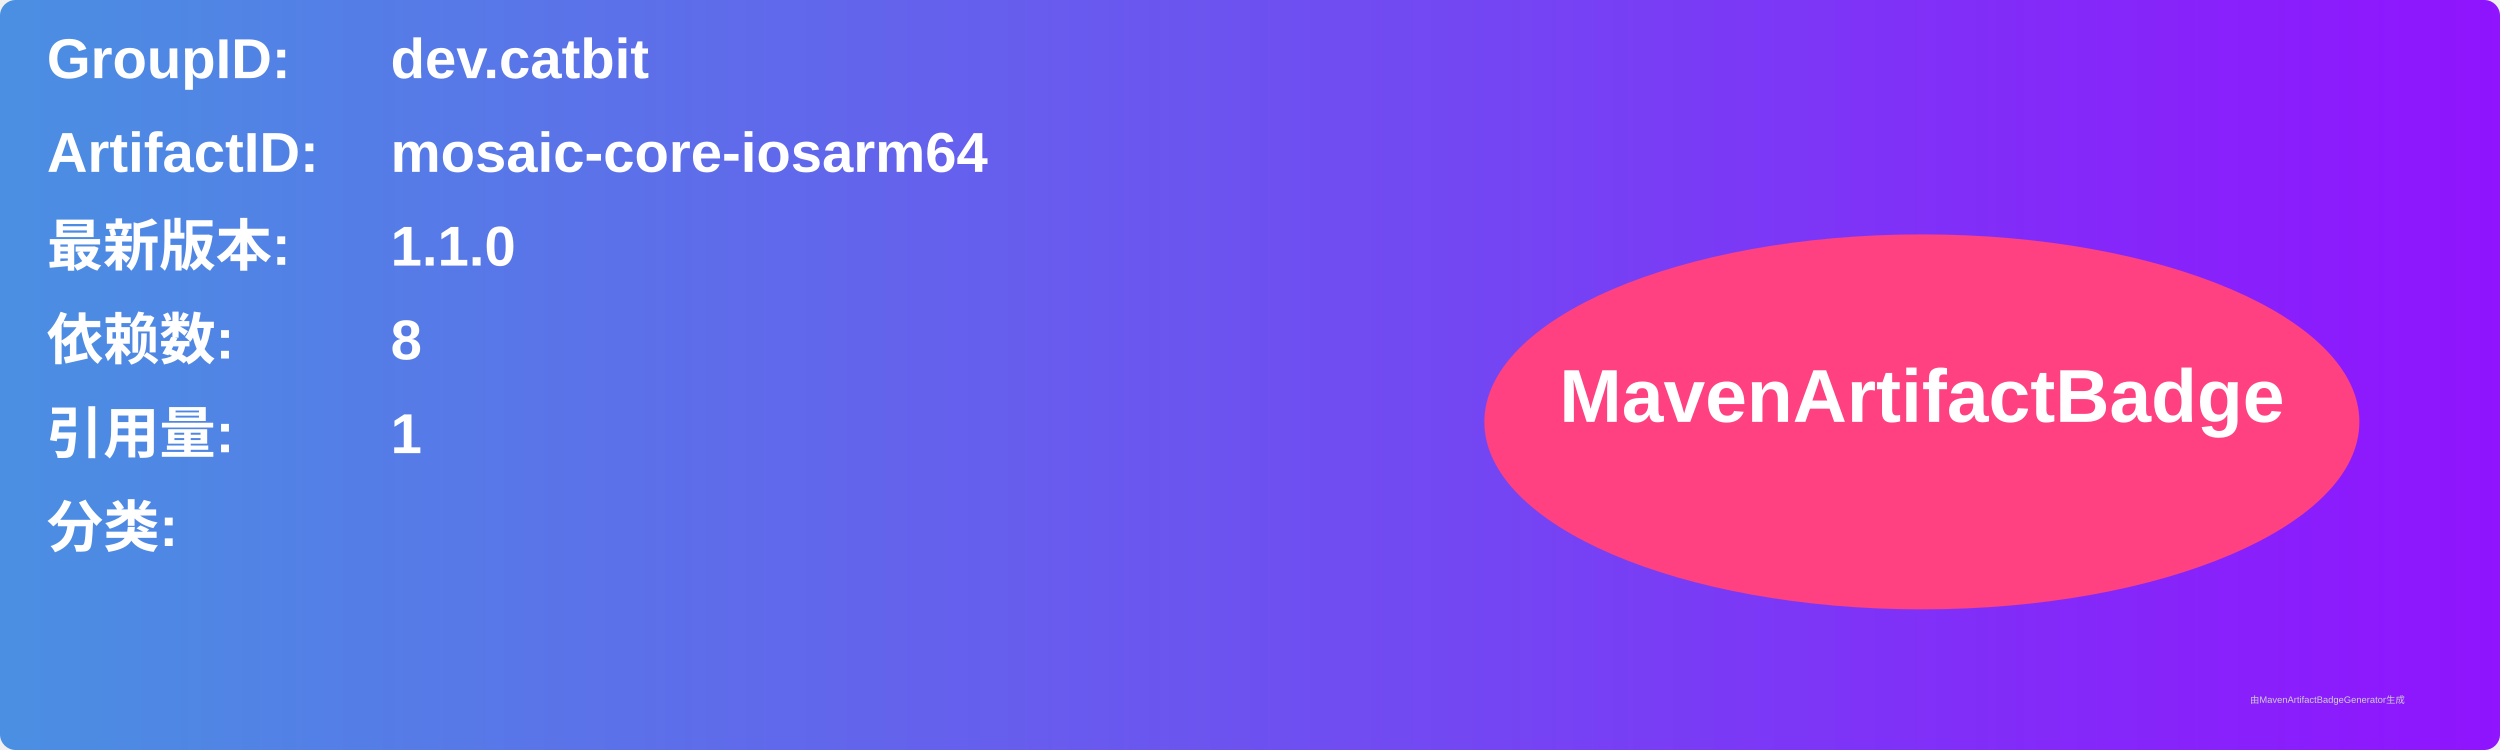
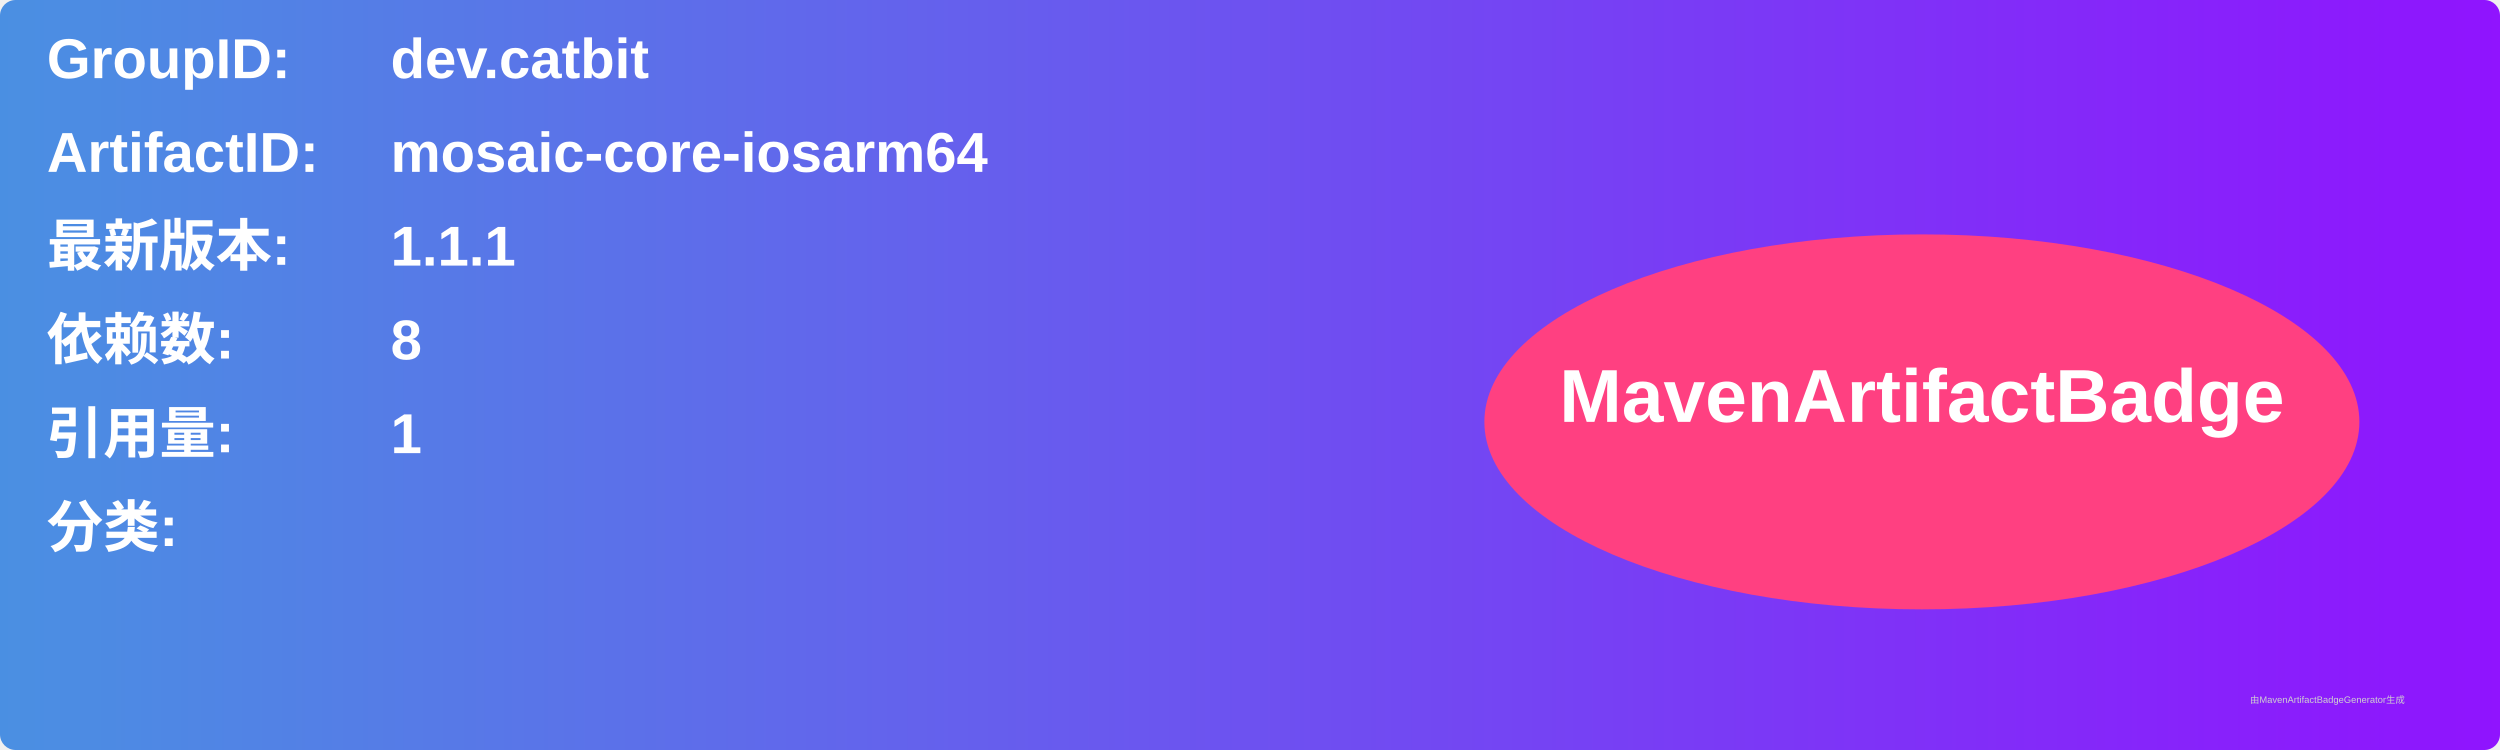
<svg xmlns="http://www.w3.org/2000/svg" width="800" height="240" viewBox="0 0 800 240">
  <linearGradient id="grad" x1="0%" y1="0%" x2="100%" y2="0%">
    <stop offset="0%" stop-color="#4a90e2" />
    <stop offset="100%" stop-color="#9013fe" />
  </linearGradient>
  <rect width="100%" height="100%" rx="5" ry="5" fill="url(#grad)" />
  <g transform="translate(15, 15)">
    <text x="0" y="10" font-family="Arial" font-size="18" fill="white" font-weight="bold" width="260">GroupID:</text>
    <text x="110" y="10" font-family="Arial" font-size="18" fill="white" font-weight="bold" width="460">dev.catbit</text>
    <text x="0" y="40" font-family="Arial" font-size="18" fill="white" font-weight="bold" width="260">ArtifactID:</text>
    <text x="110" y="40" font-family="Arial" font-size="18" fill="white" font-weight="bold" width="460">mosaic-core-iosarm64</text>
    <text x="0" y="70" font-family="Arial" font-size="18" fill="white" font-weight="bold">最新版本:</text>
    <text x="110" y="70" font-family="Arial" font-size="18" fill="white" font-weight="bold">
-       <tspan font-weight="bold">1.1.0</tspan>
+       <tspan font-weight="bold">1.1.1</tspan>
    </text>
    <text x="0" y="100" font-family="Arial" font-size="18" fill="white" font-weight="bold">依赖数: </text>
    <text x="110" y="100" font-family="Arial" font-size="18" fill="white">
      <tspan font-weight="bold">8</tspan>
    </text>
    <text x="0" y="130" font-family="Arial" font-size="18" fill="white" font-weight="bold">引用量: </text>
    <text x="110" y="130" font-family="Arial" font-size="18" fill="white">
      <tspan font-weight="bold">1</tspan>
    </text>
    <text x="0" y="160" font-family="Arial" font-size="18" fill="white" font-weight="bold">分类:</text>
    <text x="10" y="190" font-family="Arial" font-size="10" fill="white">
      <tspan font-weight="bold" />
    </text>
    <ellipse cx="600" cy="120" rx="140" ry="60" fill="#ff4081" />
    <text x="600" y="120" text-anchor="middle" font-family="Arial" font-size="24" fill="white" font-weight="bold">MavenArtifactBadge</text>
  </g>
  <text x="720" y="225" font-family="Arial" font-size="3" fill="#d0d0d0">由MavenArtifactBadgeGenerator生成</text>
</svg>
